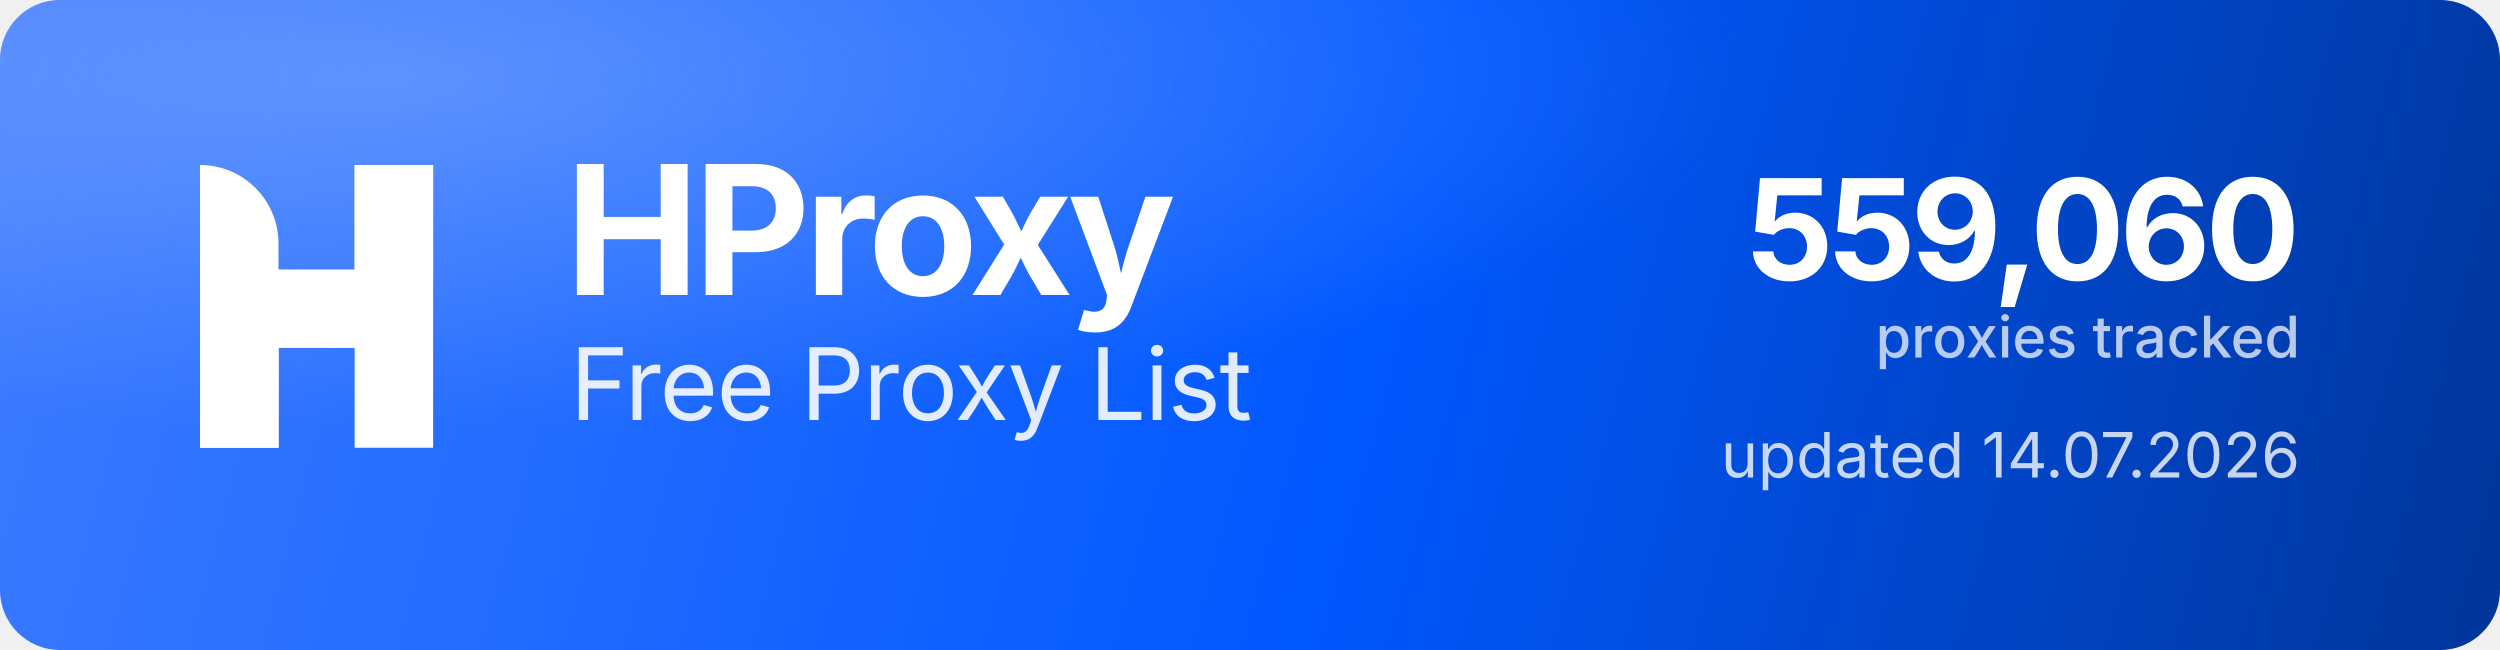
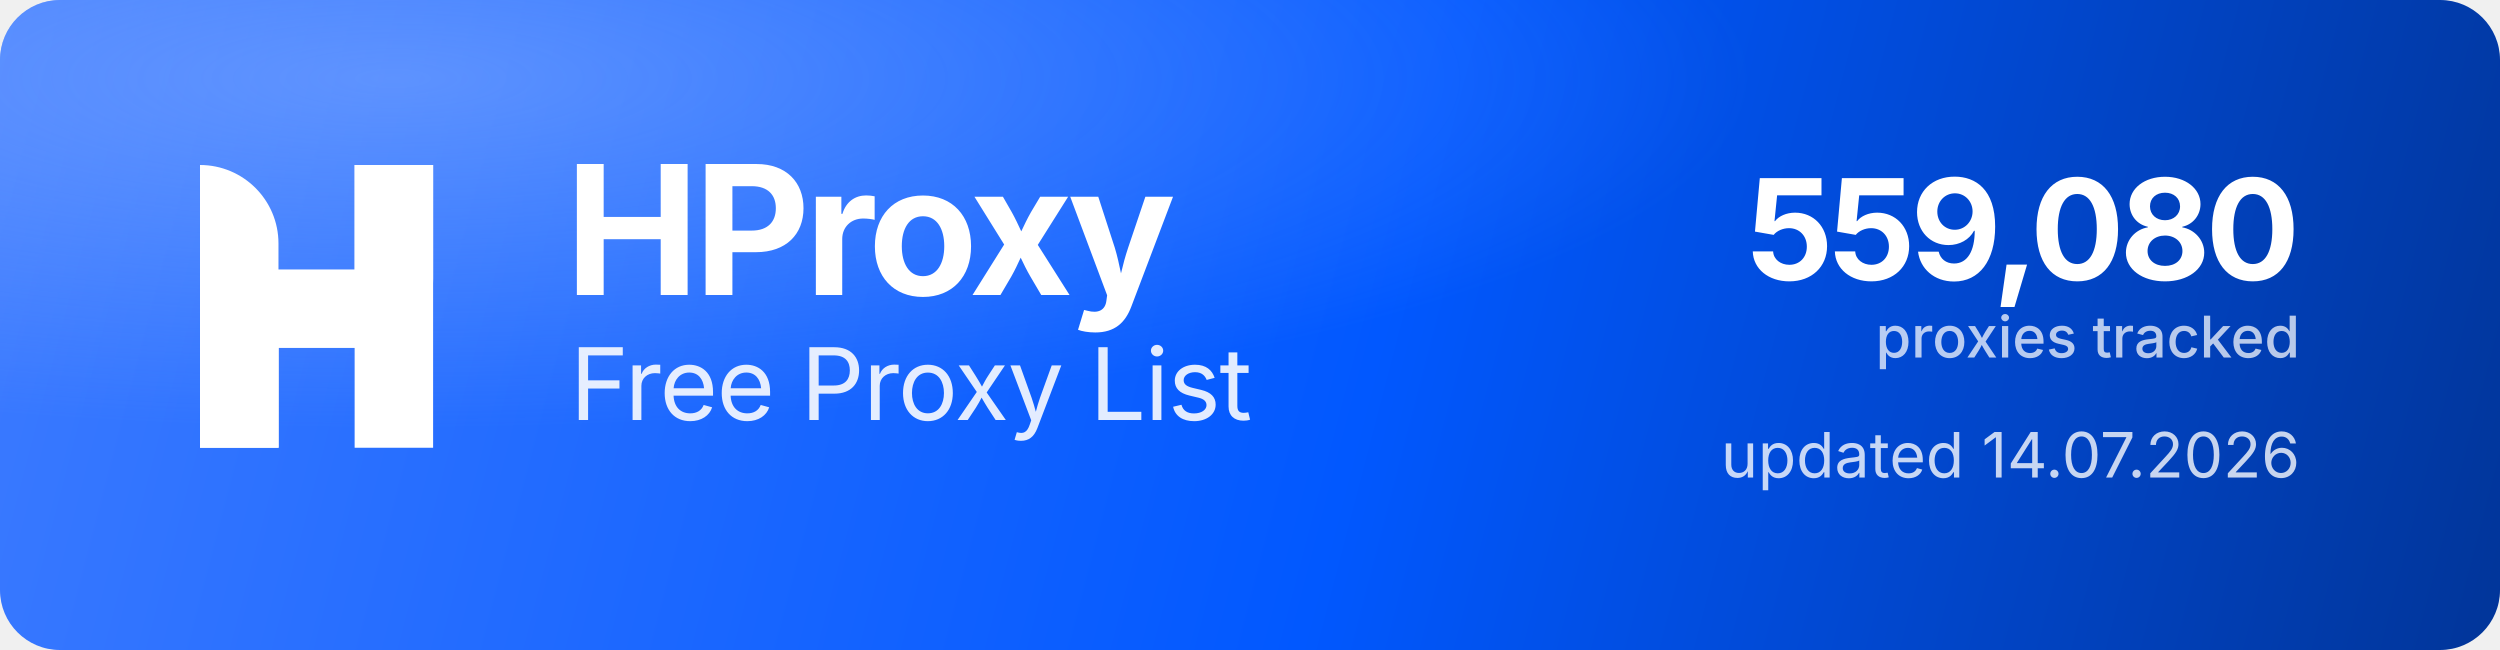
<svg xmlns="http://www.w3.org/2000/svg" width="1000" height="260" viewBox="0 0 1000 260" role="img" aria-label="HProxy Free Proxy List">
  <defs>
    <linearGradient id="hp-bg" x1="0" y1="0" x2="1000" y2="260" gradientUnits="userSpaceOnUse">
      <stop offset="0" stop-color="#3D7BFF" />
      <stop offset="0.55" stop-color="#0158FF" />
      <stop offset="1" stop-color="#013599" />
    </linearGradient>
    <radialGradient id="hp-glow" cx="0.16" cy="0.12" r="0.9">
      <stop offset="0" stop-color="#8FB4FF" stop-opacity="0.5" />
      <stop offset="0.6" stop-color="#8FB4FF" stop-opacity="0" />
    </radialGradient>
  </defs>
  <rect width="1000" height="260" rx="24" fill="url(#hp-bg)" />
  <rect width="1000" height="260" rx="24" fill="url(#hp-glow)" />
  <g transform="translate(80,66) scale(4.35)" fill="#FFFFFF">
    <path d="M0 0V0C3.985 0 7.216 3.231 7.216 7.216V26H0V0Z" />
    <rect x="14.219" width="7.216" height="26" />
    <path d="M7.235 26H0V15.971C0 12.455 2.851 9.604 6.367 9.604H14.22V0H21.437V10.453C21.437 13.97 18.586 16.82 15.069 16.82H7.235V26Z" />
  </g>
  <text x="226" y="118" font-family="'Geist','Inter','Segoe UI',system-ui,-apple-system,Helvetica,Arial,sans-serif" font-size="72" font-weight="700" letter-spacing="-2.3" fill="#FFFFFF">HProxy</text>
  <text x="228" y="168" font-family="'Geist','Inter','Segoe UI',system-ui,-apple-system,Helvetica,Arial,sans-serif" font-size="40" font-weight="400" letter-spacing="-0.5" fill="#FFFFFF" fill-opacity="0.88">Free Proxy List</text>
-   <text x="920" y="112" text-anchor="end" font-family="'Geist','Inter','Segoe UI',system-ui,-apple-system,Helvetica,Arial,sans-serif" font-size="56" font-weight="700" letter-spacing="-2" fill="#FFFFFF">559,060</text>
+   <text x="920" y="112" text-anchor="end" font-family="'Geist','Inter','Segoe UI',system-ui,-apple-system,Helvetica,Arial,sans-serif" font-size="56" font-weight="700" letter-spacing="-2" fill="#FFFFFF">559,080</text>
  <text x="920" y="143" text-anchor="end" font-family="'Geist','Inter','Segoe UI',system-ui,-apple-system,Helvetica,Arial,sans-serif" font-size="23" font-weight="500" fill="#FFFFFF" fill-opacity="0.72">proxies tracked</text>
  <text x="920" y="191" text-anchor="end" font-family="'Geist','Inter','Segoe UI',system-ui,-apple-system,Helvetica,Arial,sans-serif" font-size="25" font-weight="400" fill="#FFFFFF" fill-opacity="0.78">updated 14.07.2026</text>
</svg>
